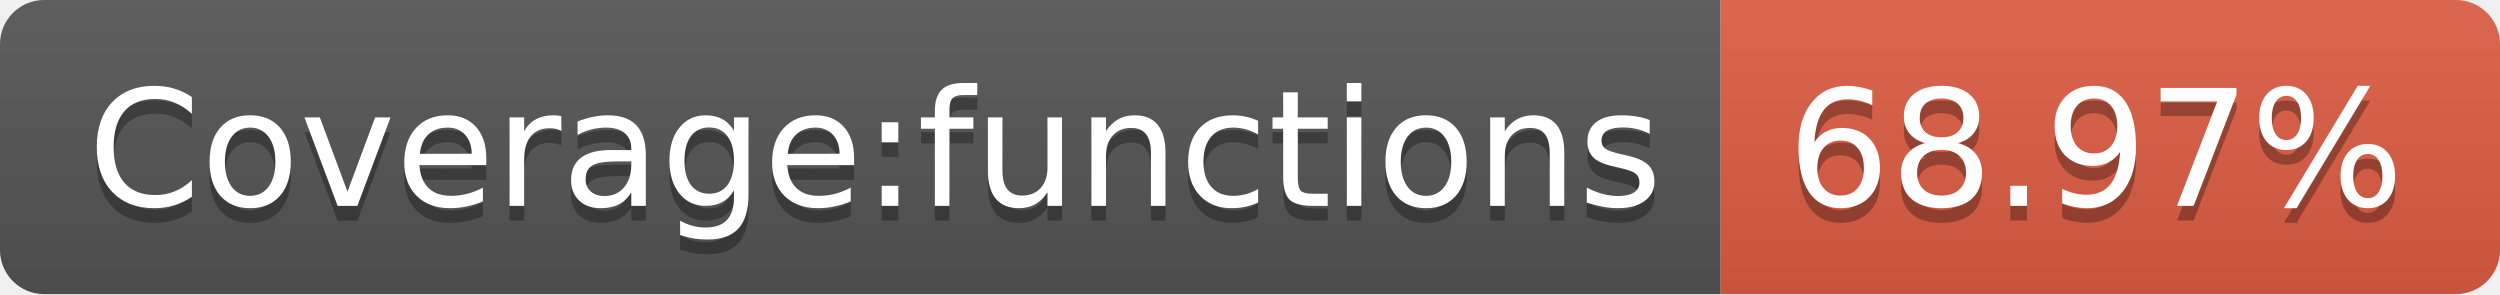
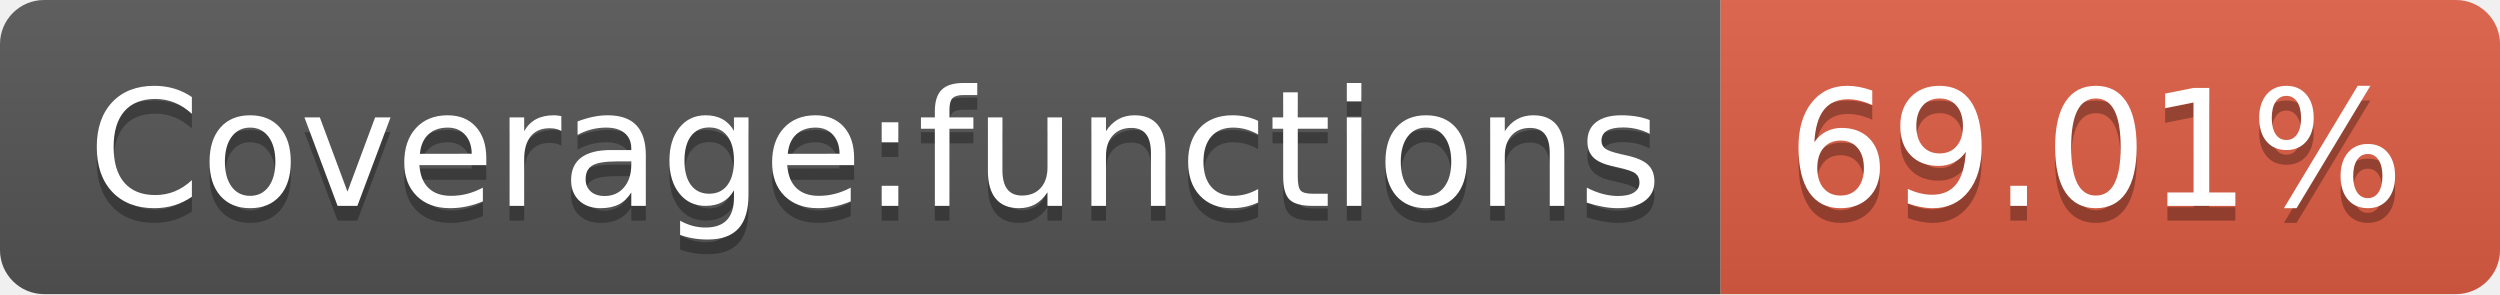
- <svg xmlns="http://www.w3.org/2000/svg" width="170" height="20" role="img" aria-label="Coverage:functions: 68.97%">
+ <svg xmlns="http://www.w3.org/2000/svg" width="170" height="20" role="img" aria-label="Coverage:functions: 69.01%">
  <linearGradient id="s" x2="0" y2="100%">
    <stop offset="0" stop-color="#bbb" stop-opacity=".1" />
    <stop offset="1" stop-opacity=".1" />
  </linearGradient>
  <clipPath id="r">
    <rect width="170" height="20" rx="3" fill="#fff" />
  </clipPath>
  <g clip-path="url(#r)">
    <rect width="117" height="20" fill="#555" />
    <rect x="117" width="53" height="20" fill="#e05d44" />
    <rect width="170" height="20" fill="url(#s)" />
  </g>
  <g fill="#fff" text-anchor="middle" font-family="Verdana,Geneva,DejaVu Sans,sans-serif" text-rendering="geometricPrecision" font-size="110">
    <text aria-hidden="true" x="595" y="150" fill="#010101" fill-opacity=".3" transform="scale(.1)" textLength="1070">Coverage:functions</text>
    <text x="595" y="140" transform="scale(.1)" fill="#fff" textLength="1070">Coverage:functions</text>
-     <text aria-hidden="true" x="1425" y="150" fill="#010101" fill-opacity=".3" transform="scale(.1)" textLength="430">68.97%</text>
-     <text x="1425" y="140" transform="scale(.1)" fill="#fff" textLength="430">68.97%</text>
+     <text aria-hidden="true" x="1425" y="150" fill="#010101" fill-opacity=".3" transform="scale(.1)" textLength="430">69.01%</text>
+     <text x="1425" y="140" transform="scale(.1)" fill="#fff" textLength="430">69.01%</text>
  </g>
</svg>
